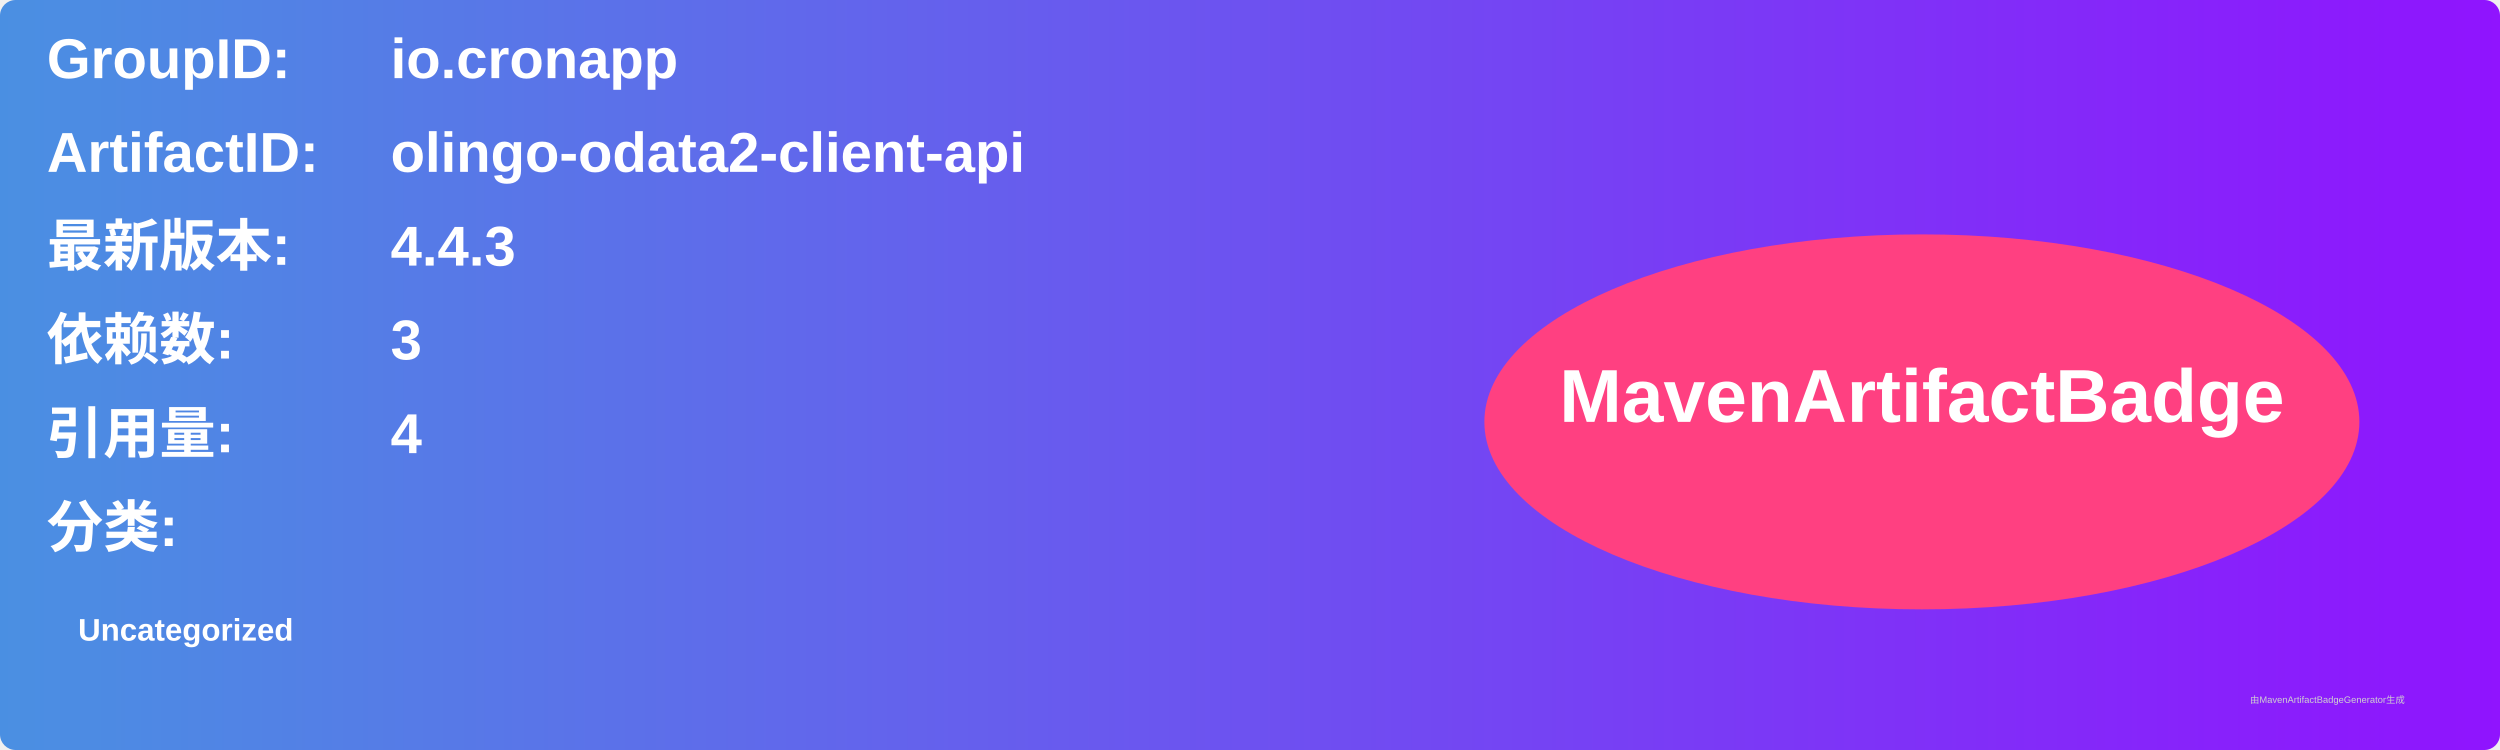
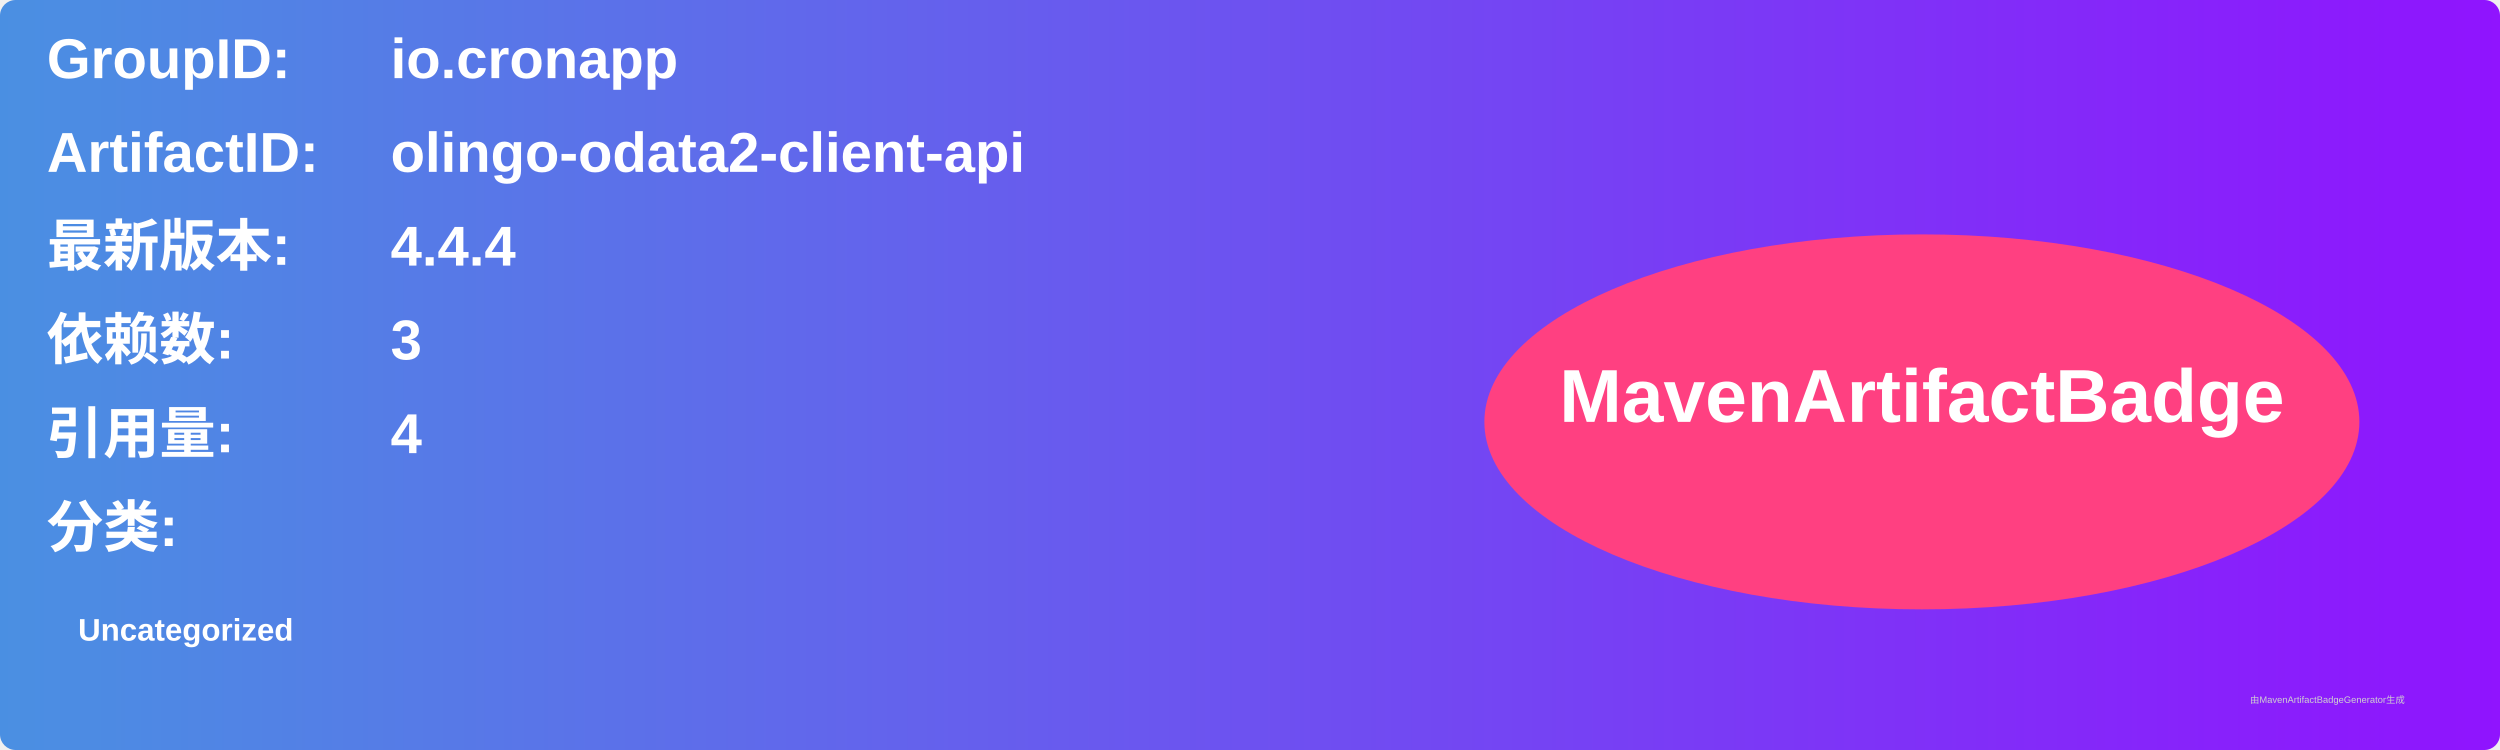
<svg xmlns="http://www.w3.org/2000/svg" width="800" height="240" viewBox="0 0 800 240">
  <linearGradient id="grad" x1="0%" y1="0%" x2="100%" y2="0%">
    <stop offset="0%" stop-color="#4a90e2" />
    <stop offset="100%" stop-color="#9013fe" />
  </linearGradient>
  <rect width="100%" height="100%" rx="5" ry="5" fill="url(#grad)" />
  <g transform="translate(15, 15)">
    <text x="0" y="10" font-family="Arial" font-size="18" fill="white" font-weight="bold" width="260">GroupID:</text>
    <text x="110" y="10" font-family="Arial" font-size="18" fill="white" font-weight="bold" width="460">io.cronapp</text>
    <text x="0" y="40" font-family="Arial" font-size="18" fill="white" font-weight="bold" width="260">ArtifactID:</text>
    <text x="110" y="40" font-family="Arial" font-size="18" fill="white" font-weight="bold" width="460">olingo-odata2-client-api</text>
    <text x="0" y="70" font-family="Arial" font-size="18" fill="white" font-weight="bold">最新版本:</text>
    <text x="110" y="70" font-family="Arial" font-size="18" fill="white" font-weight="bold">
-       <tspan font-weight="bold">4.4.3</tspan>
+       <tspan font-weight="bold">4.4.4</tspan>
    </text>
    <text x="0" y="100" font-family="Arial" font-size="18" fill="white" font-weight="bold">依赖数: </text>
    <text x="110" y="100" font-family="Arial" font-size="18" fill="white">
      <tspan font-weight="bold">3</tspan>
    </text>
    <text x="0" y="130" font-family="Arial" font-size="18" fill="white" font-weight="bold">引用量: </text>
    <text x="110" y="130" font-family="Arial" font-size="18" fill="white">
      <tspan font-weight="bold">4</tspan>
    </text>
    <text x="0" y="160" font-family="Arial" font-size="18" fill="white" font-weight="bold">分类:</text>
    <text x="10" y="190" font-family="Arial" font-size="10" fill="white">
      <tspan font-weight="bold">Uncategorized</tspan>
    </text>
    <ellipse cx="600" cy="120" rx="140" ry="60" fill="#ff4081" />
    <text x="600" y="120" text-anchor="middle" font-family="Arial" font-size="24" fill="white" font-weight="bold">MavenArtifactBadge</text>
  </g>
  <text x="720" y="225" font-family="Arial" font-size="3" fill="#d0d0d0">由MavenArtifactBadgeGenerator生成</text>
</svg>
